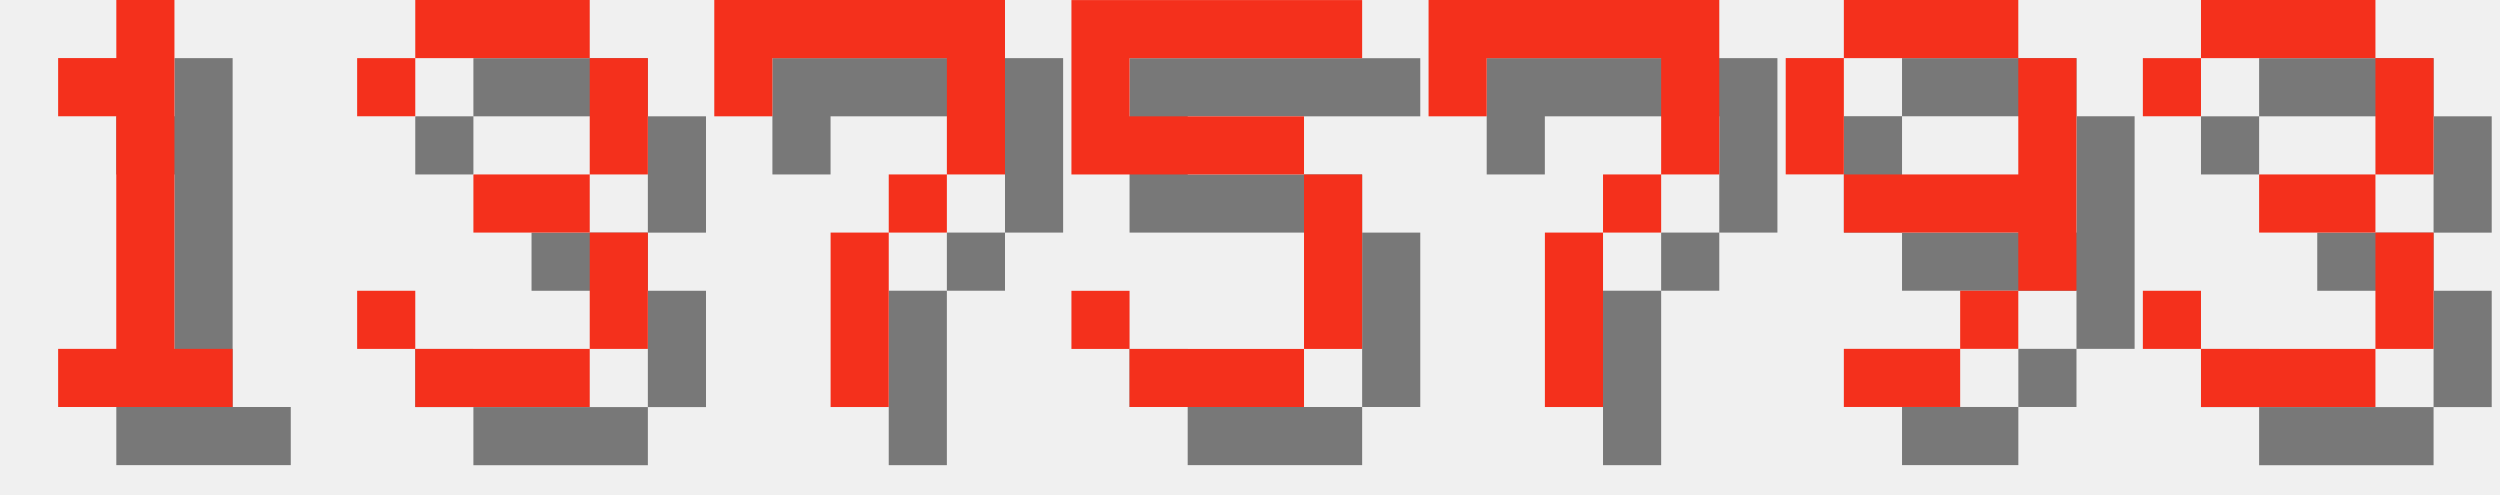
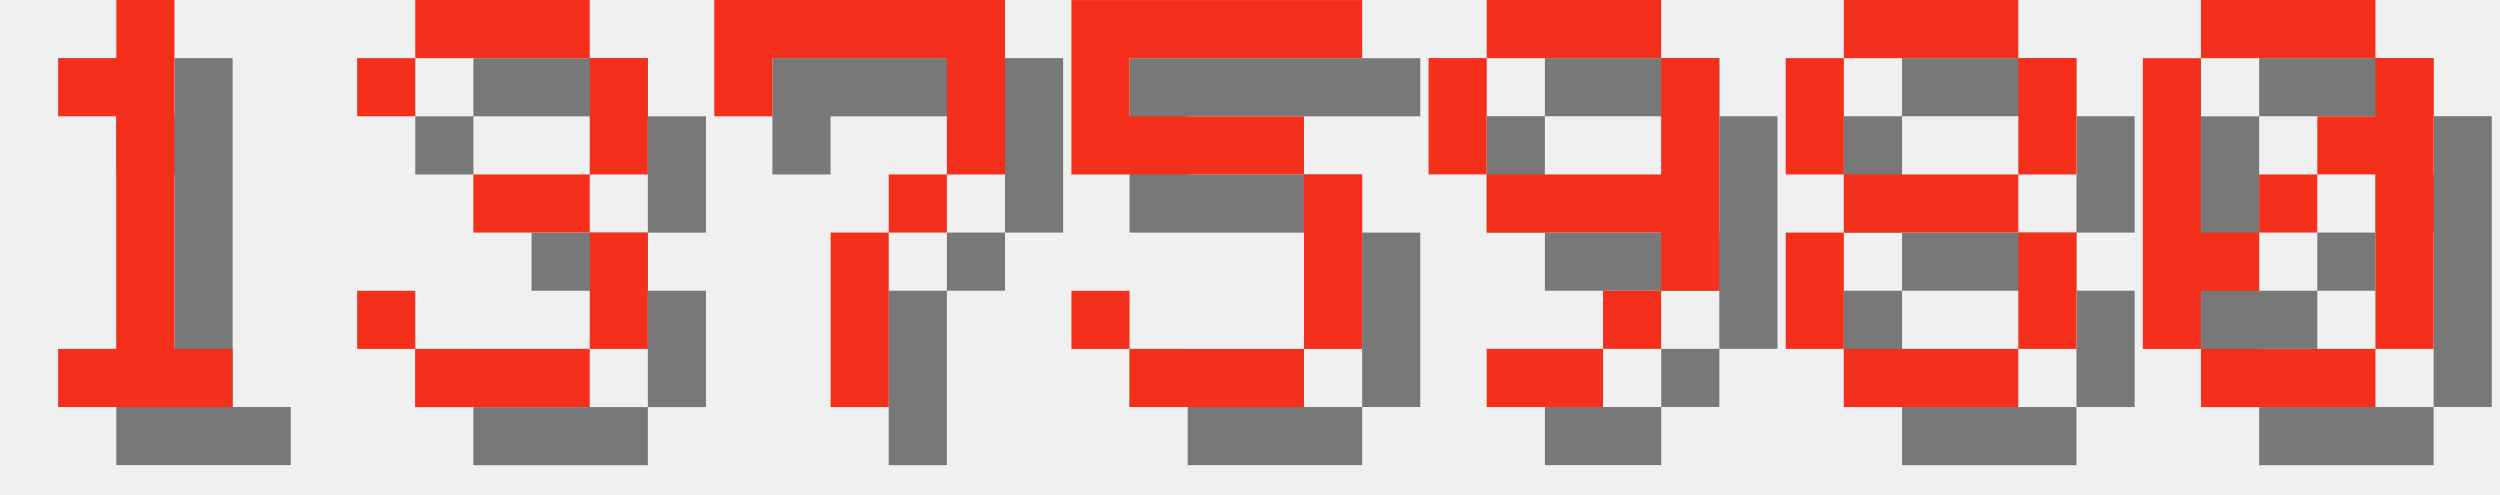
<svg xmlns="http://www.w3.org/2000/svg" version="1.1" width="182.0" height="36">
  <style>
        .text-foreground {
            fill: #F4301C;
        }
        .text-shadow {
            fill: #000000;
            fill-opacity: 0.5;
        }
    </style>
  <g class="digit" id="digit_1" transform="translate(0.0, 0), scale(4)">
    <path id="digit_1_shadow" class="text-shadow" d="m2.117 2.117v1.058h1.058v4.233h-1.058v1.058h3.175v-1.058h-1.058v-6.35h-1.058v1.058h-1.058z" fill-opacity=".5" style="paint-order:stroke fill markers" />
    <path id="digit_1_fg" class="text-foreground" d="m1.058 1.058v1.058h1.058v4.233h-1.058v1.058h3.175v-1.058h-1.058v-6.35h-1.058v1.058h-1.058z" fill="#fff" style="paint-order:stroke fill markers" />
  </g>
  <g class="digit" id="digit_3" transform="translate(26.0, 0), scale(4)">
    <path id="digit_3_shadow" class="text-shadow" d="m1.058 2.117v1.058h1.058v-1.058h3.175v2.117h-2.117v1.058h2.117v2.117h-3.175v-1.058h-1.058v1.058h1.058v1.058h3.175v-1.058h1.058v-2.117h-1.058v-1.058h1.058v-2.117h-1.058v-1.058h-3.175v1.058h-1.058z" fill-opacity=".5" style="paint-order:stroke fill markers" />
    <path id="digit_3_fg" class="text-foreground" d="m0 1.058v1.058h1.058v-1.058h3.175v2.117h-2.117v1.058h2.117v2.117h-3.175v-1.058h-1.058v1.058h1.058v1.058h3.175v-1.058h1.058v-2.117h-1.058v-1.058h1.058v-2.117h-1.058v-1.058h-3.175v1.058h-1.058z" fill="#fff" style="paint-order:stroke fill markers" />
  </g>
  <g class="digit" id="digit_7" transform="translate(52.0, 0), scale(4)">
    <path id="digit_7_shadow" class="text-shadow" d="m1.058 1.058 2e-6 2.117h1.058v-1.058h3.175v1.058l2e-7 1.058h-1.058v1.058h-1.058l4e-7 3.175 1.058 1e-7v-3.175h1.058v-1.058h1.058l5e-7 -1.058v-2.117z" fill-opacity=".5" style="paint-order:stroke fill markers" />
    <path id="digit_7_fg" class="text-foreground" d="m0 0 2e-6 2.117h1.058v-1.058h3.175v1.058l2e-7 1.058h-1.058v1.058h-1.058l4e-7 3.175 1.058 1e-7v-3.175h1.058v-1.058h1.058l5e-7 -1.058v-2.117z" fill="#fff" style="paint-order:stroke fill markers" />
  </g>
  <g class="digit" id="digit_5" transform="translate(78.0, 0), scale(4)">
    <path id="digit_5_shadow" class="text-shadow" d="m1.058 1.058v3.175h4.233v3.175h-3.175v-1.058h-1.058v1.058h1.058v1.058h3.175v-1.058h1.058v-3.175h-1.058v-1.058h-3.175v-1.058h4.233v-1.058h-5.292z" fill-opacity=".5" style="paint-order:stroke fill markers" />
    <path id="digit_5_fg" class="text-foreground" d="m0 0v3.175h4.233v3.175h-3.175v-1.058h-1.058v1.058h1.058v1.058h3.175v-1.058h1.058v-3.175h-1.058v-1.058h-3.175v-1.058h4.233v-1.058h-5.292z" fill="#fff" style="paint-order:stroke fill markers" />
  </g>
-   <g class="digit" id="digit_7" transform="translate(104.0, 0), scale(4)">
-     <path id="digit_7_shadow" class="text-shadow" d="m1.058 1.058 2e-6 2.117h1.058v-1.058h3.175v1.058l2e-7 1.058h-1.058v1.058h-1.058l4e-7 3.175 1.058 1e-7v-3.175h1.058v-1.058h1.058l5e-7 -1.058v-2.117z" fill-opacity=".5" style="paint-order:stroke fill markers" />
-     <path id="digit_7_fg" class="text-foreground" d="m0 0 2e-6 2.117h1.058v-1.058h3.175v1.058l2e-7 1.058h-1.058v1.058h-1.058l4e-7 3.175 1.058 1e-7v-3.175h1.058v-1.058h1.058l5e-7 -1.058v-2.117z" fill="#fff" style="paint-order:stroke fill markers" />
-   </g>
-   <g class="digit" id="digit_9" transform="translate(130.0, 0), scale(4)">
+   <g class="digit" id="digit_9" transform="translate(104.0, 0), scale(4)">
    <path id="digit_9_shadow" class="text-shadow" d="m2.117 1.058v1.058h3.175v-1.058h-3.175zm3.175 1.058v2.117h-3.175v1.058h3.175v1.058h1.058v-4.233h-1.058zm0 4.233h-1.058v1.058h1.058v-1.058zm-1.058 1.058h-2.117v1.058h2.117v-1.058zm-2.117-3.175v-2.117h-1.058v2.117h1.058z" fill-opacity=".5" style="paint-order:stroke fill markers" />
    <path id="digit_9_fg" class="text-foreground" d="m1.058 0v1.058h3.175v-1.058h-3.175zm3.175 1.058v2.117h-3.175v1.058h3.175v1.058h1.058v-4.233h-1.058zm0 4.233h-1.058v1.058h1.058v-1.058zm-1.058 1.058h-2.117v1.058h2.117v-1.058zm-2.117-3.175v-2.117h-1.058v2.117h1.058z" fill="#fff" style="paint-order:stroke fill markers" />
  </g>
-   <g class="digit" id="digit_3" transform="translate(156.0, 0), scale(4)">
-     <path id="digit_3_shadow" class="text-shadow" d="m1.058 2.117v1.058h1.058v-1.058h3.175v2.117h-2.117v1.058h2.117v2.117h-3.175v-1.058h-1.058v1.058h1.058v1.058h3.175v-1.058h1.058v-2.117h-1.058v-1.058h1.058v-2.117h-1.058v-1.058h-3.175v1.058h-1.058z" fill-opacity=".5" style="paint-order:stroke fill markers" />
-     <path id="digit_3_fg" class="text-foreground" d="m0 1.058v1.058h1.058v-1.058h3.175v2.117h-2.117v1.058h2.117v2.117h-3.175v-1.058h-1.058v1.058h1.058v1.058h3.175v-1.058h1.058v-2.117h-1.058v-1.058h1.058v-2.117h-1.058v-1.058h-3.175v1.058h-1.058z" fill="#fff" style="paint-order:stroke fill markers" />
+   <g class="digit" id="digit_8" transform="translate(130.0, 0), scale(4)">
+     <path id="digit_8_shadow" class="text-shadow" d="m2.117 1.058v1.058h3.175v-1.058h-3.175zm3.175 1.058v2.117h1.058v-2.117h-1.058zm0 2.117h-3.175v1.058h3.175v-1.058zm0 1.058v2.117h1.058v-2.117h-1.058zm0 2.117h-3.175v1.058h3.175v-1.058zm-3.175 0v-2.117h-1.058v2.117h1.058zm0-3.175v-2.117h-1.058v2.117h1.058z" fill-opacity=".5" style="paint-order:stroke fill markers" />
+     <path id="digit_8_fg" class="text-foreground" d="m1.058 0v1.058h3.175v-1.058h-3.175zm3.175 1.058v2.117h1.058v-2.117h-1.058zm0 2.117h-3.175v1.058h3.175v-1.058zm0 1.058v2.117h1.058v-2.117h-1.058zm0 2.117h-3.175v1.058h3.175v-1.058zm-3.175 0v-2.117h-1.058v2.117h1.058zm0-3.175v-2.117h-1.058v2.117h1.058z" fill="#fff" style="paint-order:stroke fill markers" />
+   </g>
+   <g class="digit" id="digit_0" transform="translate(156.0, 0), scale(4)">
+     <path id="digit_0_shadow" class="text-shadow" d="m2.117 1.058v1.058h3.175v-1.058h-3.175zm3.175 1.058v1.058h-1.058v1.058h1.058v3.175h1.058v-5.292h-1.058zm0 5.292h-3.175v1.058h3.175v-1.058zm-3.175 0v-1.058h1.058v-1.058h-1.058v-3.175h-1.058v5.292h1.058zm1.058-2.117h1.058v-1.058h-1.058v1.058z" fill-opacity=".5" style="paint-order:stroke fill markers" />
+     <path id="digit_0_fg" class="text-foreground" d="m1.058 0v1.058h3.175v-1.058h-3.175zm3.175 1.058v1.058h-1.058v1.058h1.058v3.175h1.058v-5.292h-1.058zm0 5.292h-3.175v1.058h3.175v-1.058zm-3.175 0v-1.058h1.058v-1.058h-1.058v-3.175h-1.058v5.292h1.058zm1.058-2.117h1.058v-1.058h-1.058v1.058z" fill="#fff" style="paint-order:stroke fill markers" />
  </g>
</svg>
